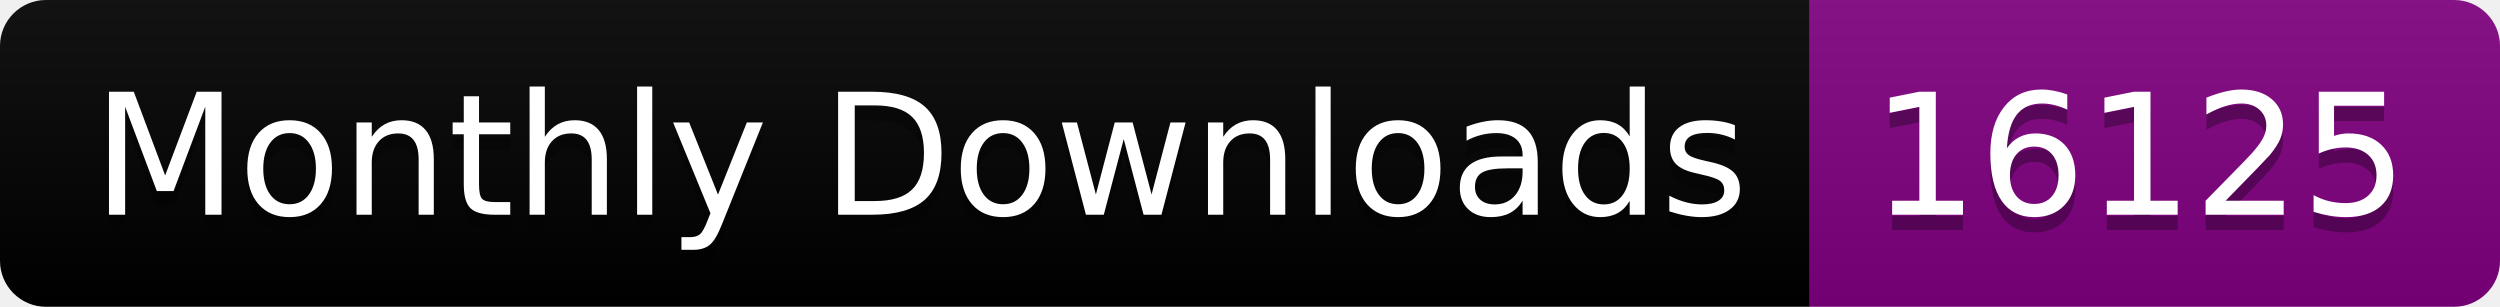
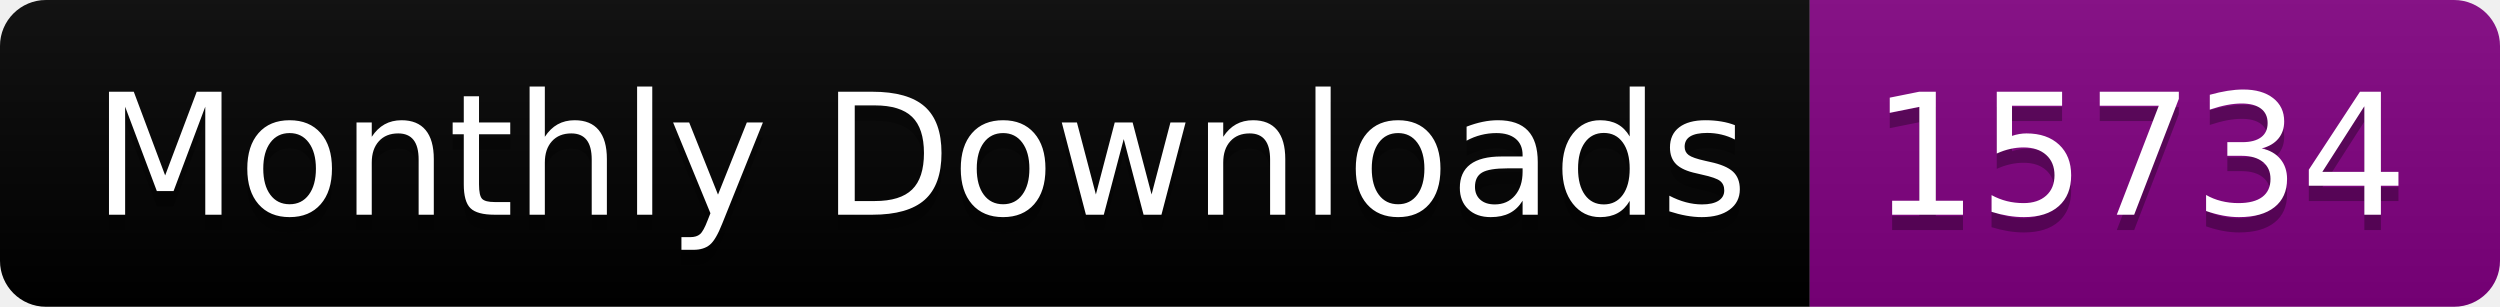
<svg xmlns="http://www.w3.org/2000/svg" width="163.0" height="20">
  <linearGradient id="smooth" x2="0" y2="100%">
    <stop offset="0" stop-color="#bbb" stop-opacity=".1" />
    <stop offset="1" stop-opacity=".1" />
  </linearGradient>
  <clipPath id="round">
    <rect width="163.0" height="20" rx="3" fill="#fff" />
  </clipPath>
  <g clip-path="url(#round)">
    <rect width="118.0" height="20" fill="black" />
    <rect x="118.0" width="45.0" height="20" fill="purple" />
    <rect width="163.0" height="20" fill="url(#smooth)" />
  </g>
  <g fill="#fff" text-anchor="middle" font-family="DejaVu Sans,Verdana,Geneva,sans-serif" font-size="110">
    <text x="600.0" y="150" fill="#010101" fill-opacity=".3" transform="scale(0.1)" textLength="1080.0" lengthAdjust="spacing">Monthly Downloads</text>
    <text x="600.0" y="140" transform="scale(0.1)" textLength="1080.0" lengthAdjust="spacing">Monthly Downloads</text>
-     <text x="1395.0" y="150" fill="#010101" fill-opacity=".3" transform="scale(0.1)" textLength="350.0" lengthAdjust="spacing">16125</text>
-     <text x="1395.0" y="140" transform="scale(0.1)" textLength="350.0" lengthAdjust="spacing">16125</text>
+     <text x="1395.0" y="150" fill="#010101" fill-opacity=".3" transform="scale(0.1)" textLength="350.0" lengthAdjust="spacing">15734</text>
+     <text x="1395.0" y="140" transform="scale(0.1)" textLength="350.0" lengthAdjust="spacing">15734</text>
  </g>
</svg>
